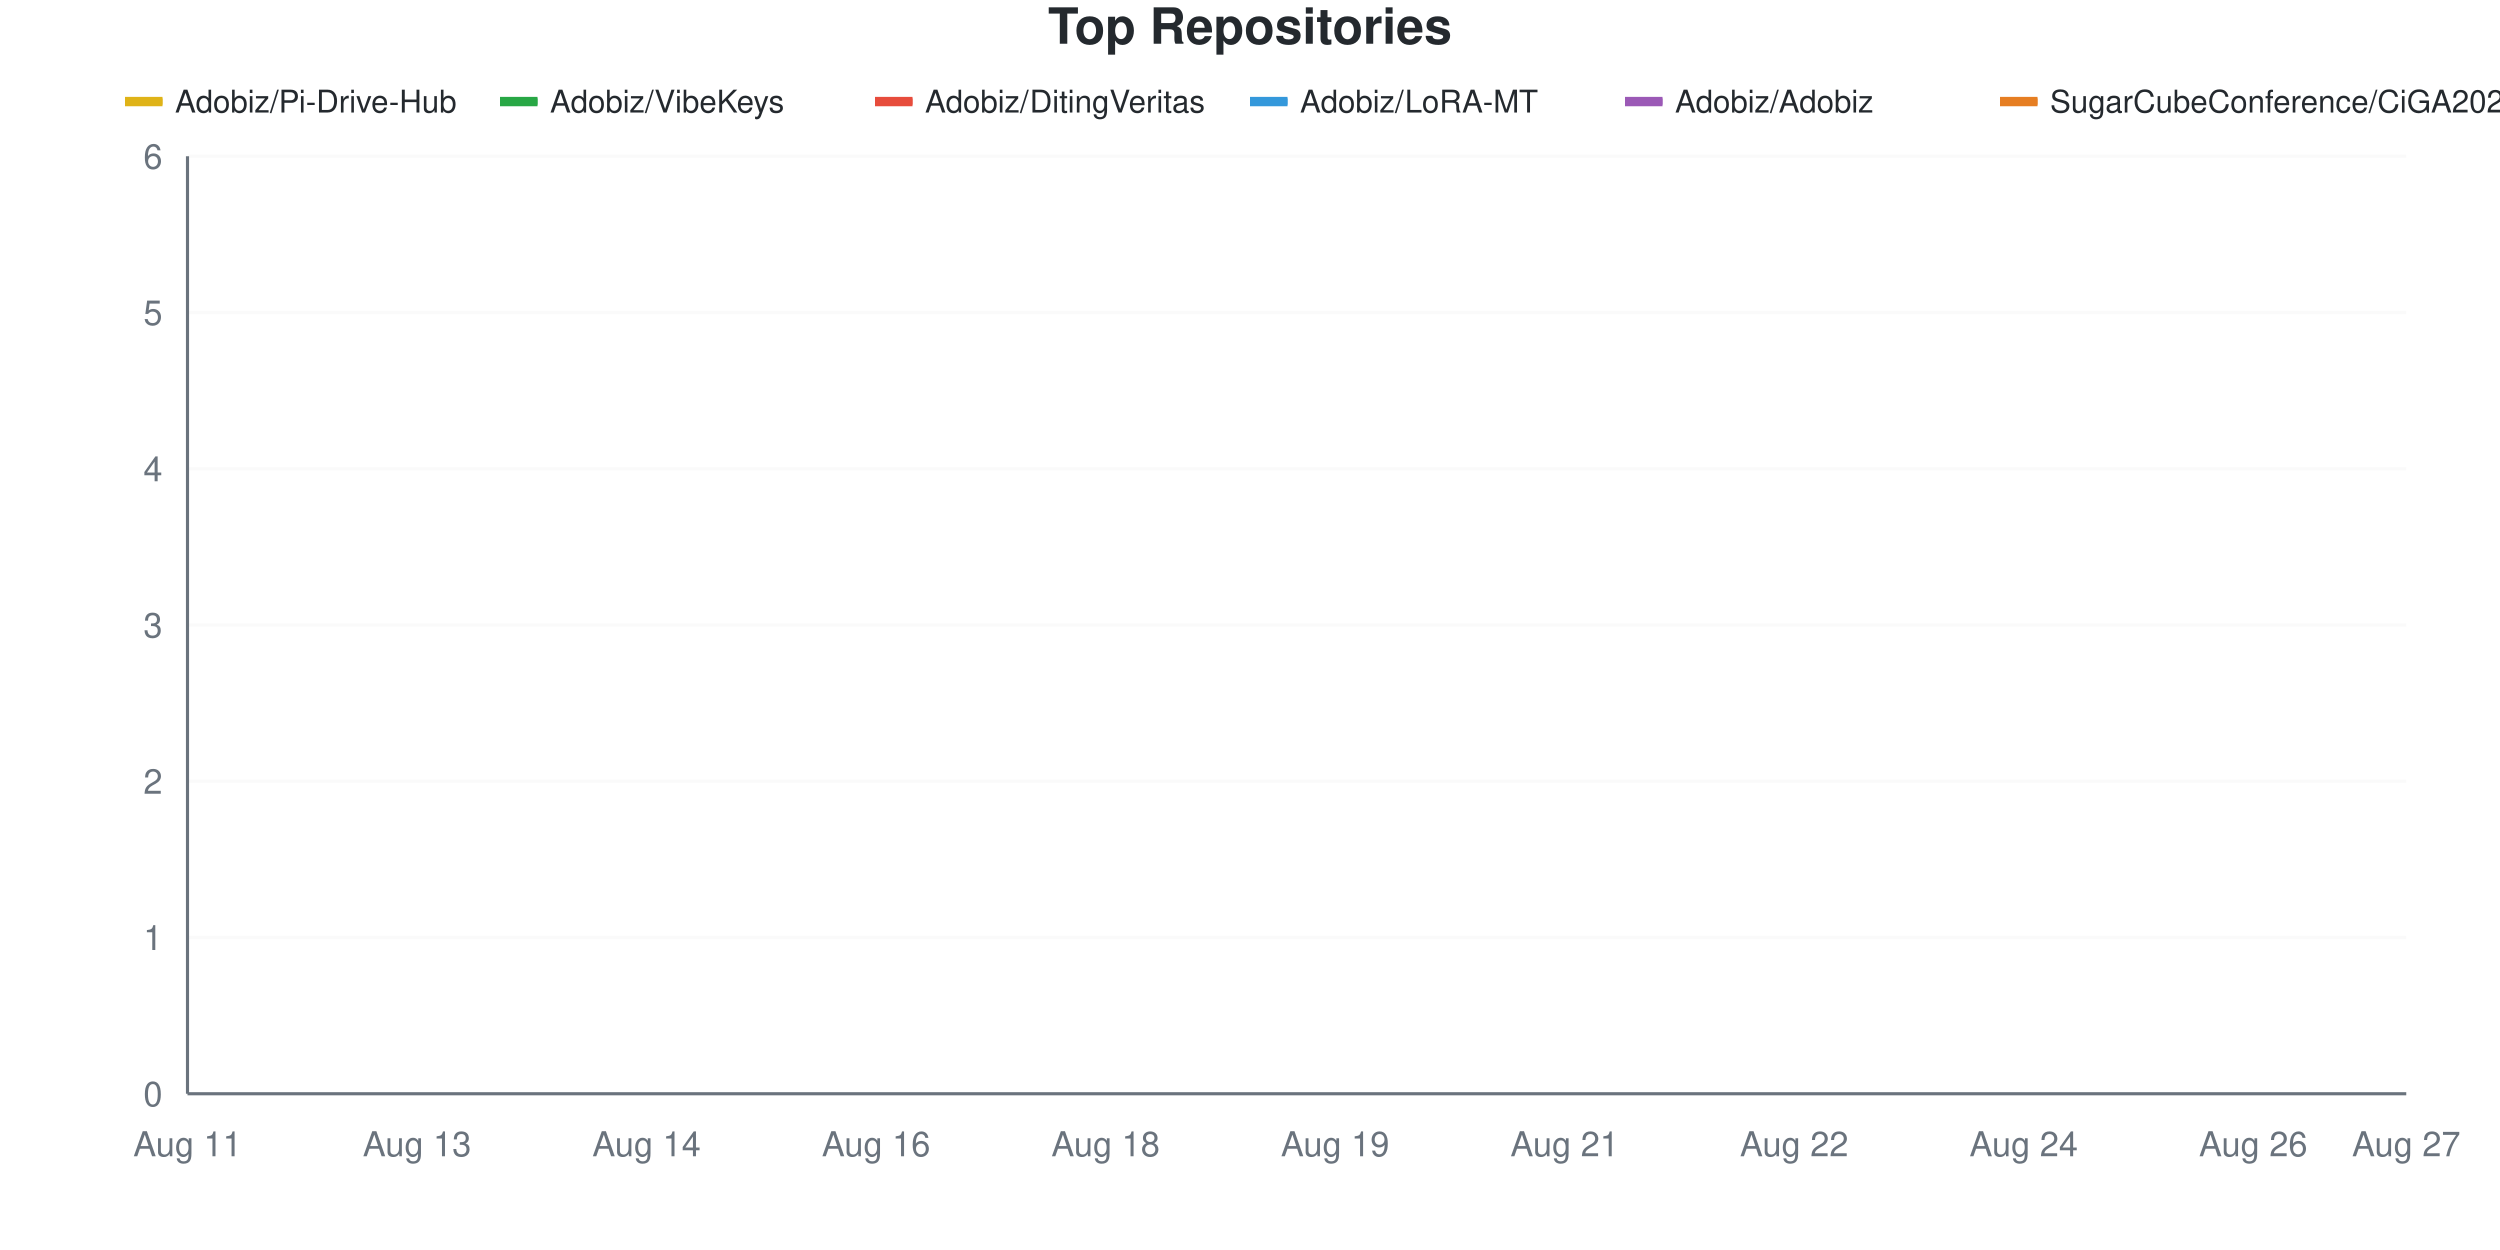
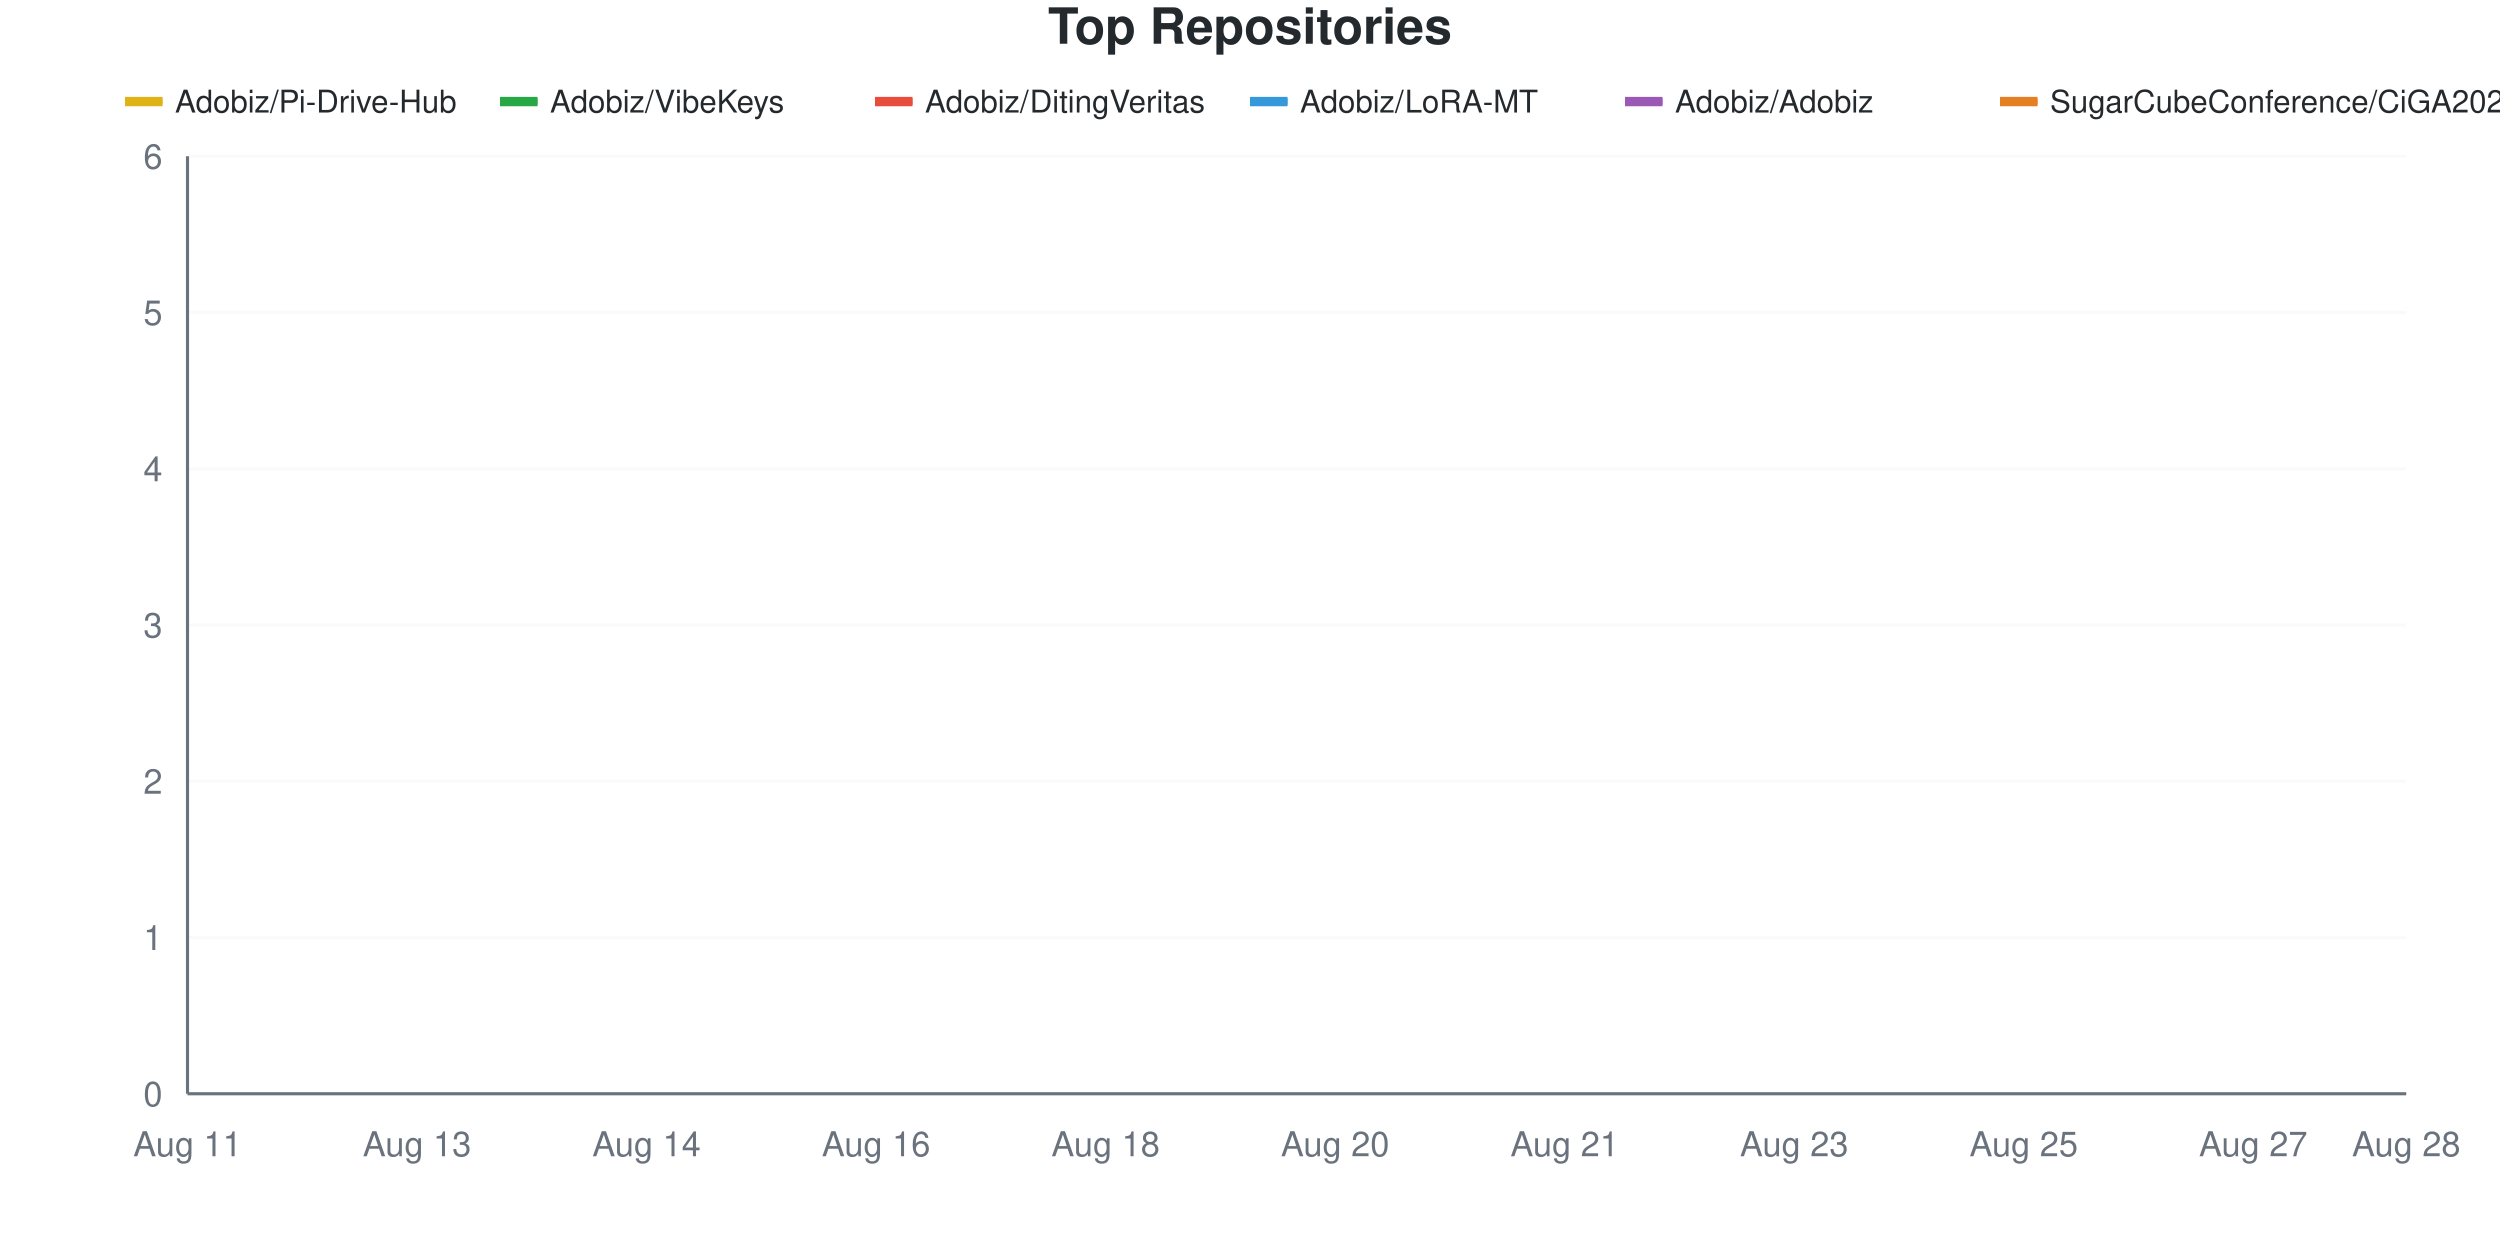
<svg xmlns="http://www.w3.org/2000/svg" viewBox="0 0 800 400" width="800" height="400">
  <style>
    @keyframes drawLine {
      to { stroke-dashoffset: 0; }
    }
    @keyframes fadeInPoint {
      from { opacity: 0; }
      to { opacity: 1; }
    }
    .data-line-0 {
      stroke-dasharray: 1304;
      stroke-dashoffset: 1304;
      animation: drawLine 2s ease-out forwards;
    }
    .data-line-1 {
      stroke-dasharray: 1065;
      stroke-dashoffset: 1065;
      animation: drawLine 2s ease-out forwards;
    }
    .data-line-2 {
      stroke-dasharray: 1065;
      stroke-dashoffset: 1065;
      animation: drawLine 2s ease-out forwards;
    }
    .data-line-3 {
      stroke-dasharray: 1065;
      stroke-dashoffset: 1065;
      animation: drawLine 2s ease-out forwards;
    }
    .data-line-4 {
      stroke-dasharray: 1065;
      stroke-dashoffset: 1065;
      animation: drawLine 2s ease-out forwards;
    }
    .data-line-5 {
      stroke-dasharray: 1065;
      stroke-dashoffset: 1065;
      animation: drawLine 2s ease-out forwards;
    }
    .data-point {
      opacity: 0;
      animation: fadeInPoint 0.5s ease-out forwards;
    }
    .chart-bg { fill: #fff; }
    .chart-text { fill: #24292e; }
    .chart-muted { fill: #6a737d; }
    .chart-grid { stroke: #eee; }
    .chart-axis { stroke: #6a737d; }
    @media (prefers-color-scheme: dark) {
      .chart-bg { fill: #0d1117; }
      .chart-text { fill: #e6edf3; }
      .chart-muted { fill: #8b949e; }
      .chart-grid { stroke: #21262d; }
      .chart-axis { stroke: #8b949e; }
    }
  </style>
  <rect width="800" height="400" class="chart-bg" />
  <text x="400" y="14" text-anchor="middle" class="chart-text" font-size="16" font-weight="bold" font-family="-apple-system, BlinkMacSystemFont, 'Segoe UI', Helvetica, Arial, sans-serif">Top Repositories</text>
  <g class="legend">
    <rect x="40" y="31" width="12" height="3" fill="#dfb317" />
    <line x1="40" y1="32.5" x2="52" y2="32.5" stroke="#dfb317" stroke-width="2" />
    <text x="56" y="36" class="chart-text" font-size="10" font-family="-apple-system, BlinkMacSystemFont, 'Segoe UI', Helvetica, Arial, sans-serif">Adobiz/Pi-Drive-Hub</text>
    <rect x="160" y="31" width="12" height="3" fill="#28a745" />
    <line x1="160" y1="32.5" x2="172" y2="32.5" stroke="#28a745" stroke-width="2" />
    <text x="176" y="36" class="chart-text" font-size="10" font-family="-apple-system, BlinkMacSystemFont, 'Segoe UI', Helvetica, Arial, sans-serif">Adobiz/VibeKeys</text>
    <rect x="280" y="31" width="12" height="3" fill="#e74c3c" />
    <line x1="280" y1="32.5" x2="292" y2="32.5" stroke="#e74c3c" stroke-width="2" />
    <text x="296" y="36" class="chart-text" font-size="10" font-family="-apple-system, BlinkMacSystemFont, 'Segoe UI', Helvetica, Arial, sans-serif">Adobiz/DitingVeritas</text>
    <rect x="400" y="31" width="12" height="3" fill="#3498db" />
    <line x1="400" y1="32.5" x2="412" y2="32.5" stroke="#3498db" stroke-width="2" />
    <text x="416" y="36" class="chart-text" font-size="10" font-family="-apple-system, BlinkMacSystemFont, 'Segoe UI', Helvetica, Arial, sans-serif">Adobiz/LoRA-MT</text>
    <rect x="520" y="31" width="12" height="3" fill="#9b59b6" />
    <line x1="520" y1="32.5" x2="532" y2="32.5" stroke="#9b59b6" stroke-width="2" />
    <text x="536" y="36" class="chart-text" font-size="10" font-family="-apple-system, BlinkMacSystemFont, 'Segoe UI', Helvetica, Arial, sans-serif">Adobiz/Adobiz</text>
    <rect x="640" y="31" width="12" height="3" fill="#e67e22" />
    <line x1="640" y1="32.5" x2="652" y2="32.5" stroke="#e67e22" stroke-width="2" />
    <text x="656" y="36" class="chart-text" font-size="10" font-family="-apple-system, BlinkMacSystemFont, 'Segoe UI', Helvetica, Arial, sans-serif">SugarCubeConference/CiGA2026GGJ</text>
  </g>
  <g class="grid">
    <line x1="60" y1="350" x2="770" y2="350" class="chart-grid" stroke-opacity="0.3" />
    <text x="52" y="354" text-anchor="end" class="chart-muted" font-size="11" font-family="-apple-system, BlinkMacSystemFont, 'Segoe UI', Helvetica, Arial, sans-serif">0</text>
    <line x1="60" y1="300" x2="770" y2="300" class="chart-grid" stroke-opacity="0.3" />
    <text x="52" y="304" text-anchor="end" class="chart-muted" font-size="11" font-family="-apple-system, BlinkMacSystemFont, 'Segoe UI', Helvetica, Arial, sans-serif">1</text>
    <line x1="60" y1="250" x2="770" y2="250" class="chart-grid" stroke-opacity="0.3" />
    <text x="52" y="254" text-anchor="end" class="chart-muted" font-size="11" font-family="-apple-system, BlinkMacSystemFont, 'Segoe UI', Helvetica, Arial, sans-serif">2</text>
    <line x1="60" y1="200" x2="770" y2="200" class="chart-grid" stroke-opacity="0.3" />
    <text x="52" y="204" text-anchor="end" class="chart-muted" font-size="11" font-family="-apple-system, BlinkMacSystemFont, 'Segoe UI', Helvetica, Arial, sans-serif">3</text>
    <line x1="60" y1="150" x2="770" y2="150" class="chart-grid" stroke-opacity="0.3" />
    <text x="52" y="154" text-anchor="end" class="chart-muted" font-size="11" font-family="-apple-system, BlinkMacSystemFont, 'Segoe UI', Helvetica, Arial, sans-serif">4</text>
    <line x1="60" y1="100" x2="770" y2="100" class="chart-grid" stroke-opacity="0.3" />
    <text x="52" y="104" text-anchor="end" class="chart-muted" font-size="11" font-family="-apple-system, BlinkMacSystemFont, 'Segoe UI', Helvetica, Arial, sans-serif">5</text>
    <line x1="60" y1="50" x2="770" y2="50" class="chart-grid" stroke-opacity="0.3" />
    <text x="52" y="54" text-anchor="end" class="chart-muted" font-size="11" font-family="-apple-system, BlinkMacSystemFont, 'Segoe UI', Helvetica, Arial, sans-serif">6</text>
  </g>
  <g class="milestones">
    
  </g>
  <g class="x-axis">
    <text x="60" y="370" text-anchor="middle" class="chart-muted" font-size="11" font-family="-apple-system, BlinkMacSystemFont, 'Segoe UI', Helvetica, Arial, sans-serif">Aug 11</text>
    <text x="133.448" y="370" text-anchor="middle" class="chart-muted" font-size="11" font-family="-apple-system, BlinkMacSystemFont, 'Segoe UI', Helvetica, Arial, sans-serif">Aug 13</text>
    <text x="206.897" y="370" text-anchor="middle" class="chart-muted" font-size="11" font-family="-apple-system, BlinkMacSystemFont, 'Segoe UI', Helvetica, Arial, sans-serif">Aug 14</text>
    <text x="280.345" y="370" text-anchor="middle" class="chart-muted" font-size="11" font-family="-apple-system, BlinkMacSystemFont, 'Segoe UI', Helvetica, Arial, sans-serif">Aug 16</text>
    <text x="353.793" y="370" text-anchor="middle" class="chart-muted" font-size="11" font-family="-apple-system, BlinkMacSystemFont, 'Segoe UI', Helvetica, Arial, sans-serif">Aug 18</text>
-     <text x="427.241" y="370" text-anchor="middle" class="chart-muted" font-size="11" font-family="-apple-system, BlinkMacSystemFont, 'Segoe UI', Helvetica, Arial, sans-serif">Aug 19</text>
+     <text x="427.241" y="370" text-anchor="middle" class="chart-muted" font-size="11" font-family="-apple-system, BlinkMacSystemFont, 'Segoe UI', Helvetica, Arial, sans-serif">Aug 20</text>
    <text x="500.69" y="370" text-anchor="middle" class="chart-muted" font-size="11" font-family="-apple-system, BlinkMacSystemFont, 'Segoe UI', Helvetica, Arial, sans-serif">Aug 21</text>
-     <text x="574.138" y="370" text-anchor="middle" class="chart-muted" font-size="11" font-family="-apple-system, BlinkMacSystemFont, 'Segoe UI', Helvetica, Arial, sans-serif">Aug 22</text>
-     <text x="647.586" y="370" text-anchor="middle" class="chart-muted" font-size="11" font-family="-apple-system, BlinkMacSystemFont, 'Segoe UI', Helvetica, Arial, sans-serif">Aug 24</text>
-     <text x="721.034" y="370" text-anchor="middle" class="chart-muted" font-size="11" font-family="-apple-system, BlinkMacSystemFont, 'Segoe UI', Helvetica, Arial, sans-serif">Aug 26</text>
-     <text x="770" y="370" text-anchor="middle" class="chart-muted" font-size="11" font-family="-apple-system, BlinkMacSystemFont, 'Segoe UI', Helvetica, Arial, sans-serif">Aug 27</text>
+     <text x="574.138" y="370" text-anchor="middle" class="chart-muted" font-size="11" font-family="-apple-system, BlinkMacSystemFont, 'Segoe UI', Helvetica, Arial, sans-serif">Aug 23</text>
+     <text x="647.586" y="370" text-anchor="middle" class="chart-muted" font-size="11" font-family="-apple-system, BlinkMacSystemFont, 'Segoe UI', Helvetica, Arial, sans-serif">Aug 25</text>
+     <text x="721.034" y="370" text-anchor="middle" class="chart-muted" font-size="11" font-family="-apple-system, BlinkMacSystemFont, 'Segoe UI', Helvetica, Arial, sans-serif">Aug 27</text>
+     <text x="770" y="370" text-anchor="middle" class="chart-muted" font-size="11" font-family="-apple-system, BlinkMacSystemFont, 'Segoe UI', Helvetica, Arial, sans-serif">Aug 28</text>
  </g>
  <line x1="60" y1="50" x2="60" y2="350" class="chart-axis" stroke-width="1" />
  <line x1="60" y1="350" x2="770" y2="350" class="chart-axis" stroke-width="1" />
  <path d="M60,300 C68.161,250 76.322,183.333 84.483,150 C92.644,116.667 100.805,100 108.966,100 C117.126,100 125.287,100 133.448,100 C141.609,100 149.77,100 157.931,100 C166.092,100 174.253,100 182.414,100 C190.575,100 198.736,100 206.897,100 C215.057,100 223.218,100 231.379,100 C239.54,100 247.701,100 255.862,100 C264.023,100 272.184,100 280.345,100 C288.506,100 296.667,100 304.828,100 C312.989,100 321.149,100 329.31,100 C337.471,100 345.632,100 353.793,100 C361.954,100 370.115,100 378.276,100 C386.437,100 394.598,100 402.759,100 C410.92,100 419.08,100 427.241,100 C435.402,100 443.563,100 451.724,100 C459.885,100 468.046,100 476.207,100 C484.368,100 492.529,100 500.69,100 C508.851,100 517.011,100 525.172,100 C533.333,100 541.494,100 549.655,100 C557.816,100 565.977,100 574.138,100 C582.299,100 590.46,100 598.621,100 C606.782,100 614.943,100 623.103,100 C631.264,100 639.425,100 647.586,100 C655.747,100 663.908,100 672.069,100 C680.23,100 688.391,100 696.552,100 C704.713,100 712.874,100 721.034,100 C729.195,100 737.356,100 745.517,100 C753.678,100 761.839,100 770,100" fill="none" stroke="#dfb317" stroke-width="2.5" class="data-line-0" />
  <path d="M60,200 C68.161,200 76.322,200 84.483,200 C92.644,200 100.805,200 108.966,200 C117.126,200 125.287,200 133.448,200 C141.609,200 149.77,200 157.931,200 C166.092,200 174.253,200 182.414,200 C190.575,200 198.736,200 206.897,200 C215.057,200 223.218,200 231.379,200 C239.54,200 247.701,200 255.862,200 C264.023,200 272.184,200 280.345,200 C288.506,200 296.667,200 304.828,200 C312.989,200 321.149,200 329.31,200 C337.471,200 345.632,200 353.793,200 C361.954,200 370.115,200 378.276,200 C386.437,200 394.598,200 402.759,200 C410.92,200 419.08,200 427.241,200 C435.402,200 443.563,200 451.724,200 C459.885,200 468.046,200 476.207,200 C484.368,200 492.529,200 500.69,200 C508.851,200 517.011,200 525.172,200 C533.333,200 541.494,200 549.655,200 C557.816,200 565.977,200 574.138,200 C582.299,200 590.46,200 598.621,200 C606.782,200 614.943,200 623.103,200 C631.264,200 639.425,200 647.586,200 C655.747,200 663.908,200 672.069,200 C680.23,200 688.391,200 696.552,200 C704.713,200 712.874,200 721.034,200 C729.195,200 737.356,200 745.517,200 C753.678,200 761.839,200 770,200" fill="none" stroke="#28a745" stroke-width="2.5" class="data-line-1" />
  <path d="M60,250 C68.161,250 76.322,250 84.483,250 C92.644,250 100.805,250 108.966,250 C117.126,250 125.287,250 133.448,250 C141.609,250 149.77,250 157.931,250 C166.092,250 174.253,250 182.414,250 C190.575,250 198.736,250 206.897,250 C215.057,250 223.218,250 231.379,250 C239.54,250 247.701,250 255.862,250 C264.023,250 272.184,250 280.345,250 C288.506,250 296.667,250 304.828,250 C312.989,250 321.149,250 329.31,250 C337.471,250 345.632,250 353.793,250 C361.954,250 370.115,250 378.276,250 C386.437,250 394.598,250 402.759,250 C410.92,250 419.08,250 427.241,250 C435.402,250 443.563,250 451.724,250 C459.885,250 468.046,250 476.207,250 C484.368,250 492.529,250 500.69,250 C508.851,250 517.011,250 525.172,250 C533.333,250 541.494,250 549.655,250 C557.816,250 565.977,250 574.138,250 C582.299,250 590.46,250 598.621,250 C606.782,250 614.943,250 623.103,250 C631.264,250 639.425,250 647.586,250 C655.747,250 663.908,250 672.069,250 C680.23,250 688.391,250 696.552,250 C704.713,250 712.874,250 721.034,250 C729.195,250 737.356,250 745.517,250 C753.678,250 761.839,250 770,250" fill="none" stroke="#e74c3c" stroke-width="2.5" class="data-line-2" />
  <path d="M60,300 C68.161,300 76.322,300 84.483,300 C92.644,300 100.805,300 108.966,300 C117.126,300 125.287,300 133.448,300 C141.609,300 149.77,300 157.931,300 C166.092,300 174.253,300 182.414,300 C190.575,300 198.736,300 206.897,300 C215.057,300 223.218,300 231.379,300 C239.54,300 247.701,300 255.862,300 C264.023,300 272.184,300 280.345,300 C288.506,300 296.667,300 304.828,300 C312.989,300 321.149,300 329.31,300 C337.471,300 345.632,300 353.793,300 C361.954,300 370.115,300 378.276,300 C386.437,300 394.598,300 402.759,300 C410.92,300 419.08,300 427.241,300 C435.402,300 443.563,300 451.724,300 C459.885,300 468.046,300 476.207,300 C484.368,300 492.529,300 500.69,300 C508.851,300 517.011,300 525.172,300 C533.333,300 541.494,300 549.655,300 C557.816,300 565.977,300 574.138,300 C582.299,300 590.46,300 598.621,300 C606.782,300 614.943,300 623.103,300 C631.264,300 639.425,300 647.586,300 C655.747,300 663.908,300 672.069,300 C680.23,300 688.391,300 696.552,300 C704.713,300 712.874,300 721.034,300 C729.195,300 737.356,300 745.517,300 C753.678,300 761.839,300 770,300" fill="none" stroke="#3498db" stroke-width="2.5" class="data-line-3" />
  <path d="M60,350 C68.161,350 76.322,350 84.483,350 C92.644,350 100.805,350 108.966,350 C117.126,350 125.287,350 133.448,350 C141.609,350 149.77,350 157.931,350 C166.092,350 174.253,350 182.414,350 C190.575,350 198.736,350 206.897,350 C215.057,350 223.218,350 231.379,350 C239.54,350 247.701,350 255.862,350 C264.023,350 272.184,350 280.345,350 C288.506,350 296.667,350 304.828,350 C312.989,350 321.149,350 329.31,350 C337.471,350 345.632,350 353.793,350 C361.954,350 370.115,350 378.276,350 C386.437,350 394.598,350 402.759,350 C410.92,350 419.08,350 427.241,350 C435.402,350 443.563,350 451.724,350 C459.885,350 468.046,350 476.207,350 C484.368,350 492.529,350 500.69,350 C508.851,350 517.011,350 525.172,350 C533.333,350 541.494,350 549.655,350 C557.816,350 565.977,350 574.138,350 C582.299,350 590.46,350 598.621,350 C606.782,350 614.943,350 623.103,350 C631.264,350 639.425,350 647.586,350 C655.747,350 663.908,350 672.069,350 C680.23,350 688.391,350 696.552,350 C704.713,350 712.874,350 721.034,350 C729.195,350 737.356,350 745.517,350 C753.678,350 761.839,350 770,350" fill="none" stroke="#9b59b6" stroke-width="2.5" class="data-line-4" />
  <path d="M60,350 C68.161,350 76.322,350 84.483,350 C92.644,350 100.805,350 108.966,350 C117.126,350 125.287,350 133.448,350 C141.609,350 149.77,350 157.931,350 C166.092,350 174.253,350 182.414,350 C190.575,350 198.736,350 206.897,350 C215.057,350 223.218,350 231.379,350 C239.54,350 247.701,350 255.862,350 C264.023,350 272.184,350 280.345,350 C288.506,350 296.667,350 304.828,350 C312.989,350 321.149,350 329.31,350 C337.471,350 345.632,350 353.793,350 C361.954,350 370.115,350 378.276,350 C386.437,350 394.598,350 402.759,350 C410.92,350 419.08,350 427.241,350 C435.402,350 443.563,350 451.724,350 C459.885,350 468.046,350 476.207,350 C484.368,350 492.529,350 500.69,350 C508.851,350 517.011,350 525.172,350 C533.333,350 541.494,350 549.655,350 C557.816,350 565.977,350 574.138,350 C582.299,350 590.46,350 598.621,350 C606.782,350 614.943,350 623.103,350 C631.264,350 639.425,350 647.586,350 C655.747,350 663.908,350 672.069,350 C680.23,350 688.391,350 696.552,350 C704.713,350 712.874,350 721.034,350 C729.195,350 737.356,350 745.517,350 C753.678,350 761.839,350 770,350" fill="none" stroke="#e67e22" stroke-width="2.5" class="data-line-5" />
  <g class="points">
    <circle cx="60" cy="300" r="4" fill="#dfb317" class="data-point" style="animation-delay: 1.50s" />
    <circle cx="84.483" cy="150" r="4" fill="#dfb317" class="data-point" style="animation-delay: 1.55s" />
    <circle cx="108.966" cy="100" r="4" fill="#dfb317" class="data-point" style="animation-delay: 1.60s" />
    <circle cx="133.448" cy="100" r="4" fill="#dfb317" class="data-point" style="animation-delay: 1.65s" />
    <circle cx="157.931" cy="100" r="4" fill="#dfb317" class="data-point" style="animation-delay: 1.70s" />
    <circle cx="182.414" cy="100" r="4" fill="#dfb317" class="data-point" style="animation-delay: 1.75s" />
    <circle cx="206.897" cy="100" r="4" fill="#dfb317" class="data-point" style="animation-delay: 1.80s" />
    <circle cx="231.379" cy="100" r="4" fill="#dfb317" class="data-point" style="animation-delay: 1.85s" />
    <circle cx="255.862" cy="100" r="4" fill="#dfb317" class="data-point" style="animation-delay: 1.90s" />
    <circle cx="280.345" cy="100" r="4" fill="#dfb317" class="data-point" style="animation-delay: 1.95s" />
    <circle cx="304.828" cy="100" r="4" fill="#dfb317" class="data-point" style="animation-delay: 2.00s" />
    <circle cx="329.31" cy="100" r="4" fill="#dfb317" class="data-point" style="animation-delay: 2.05s" />
    <circle cx="353.793" cy="100" r="4" fill="#dfb317" class="data-point" style="animation-delay: 2.10s" />
    <circle cx="378.276" cy="100" r="4" fill="#dfb317" class="data-point" style="animation-delay: 2.15s" />
    <circle cx="402.759" cy="100" r="4" fill="#dfb317" class="data-point" style="animation-delay: 2.20s" />
    <circle cx="427.241" cy="100" r="4" fill="#dfb317" class="data-point" style="animation-delay: 2.25s" />
    <circle cx="451.724" cy="100" r="4" fill="#dfb317" class="data-point" style="animation-delay: 2.30s" />
    <circle cx="476.207" cy="100" r="4" fill="#dfb317" class="data-point" style="animation-delay: 2.35s" />
    <circle cx="500.69" cy="100" r="4" fill="#dfb317" class="data-point" style="animation-delay: 2.40s" />
    <circle cx="525.172" cy="100" r="4" fill="#dfb317" class="data-point" style="animation-delay: 2.45s" />
    <circle cx="549.655" cy="100" r="4" fill="#dfb317" class="data-point" style="animation-delay: 2.50s" />
    <circle cx="574.138" cy="100" r="4" fill="#dfb317" class="data-point" style="animation-delay: 2.55s" />
    <circle cx="598.621" cy="100" r="4" fill="#dfb317" class="data-point" style="animation-delay: 2.60s" />
    <circle cx="623.103" cy="100" r="4" fill="#dfb317" class="data-point" style="animation-delay: 2.65s" />
    <circle cx="647.586" cy="100" r="4" fill="#dfb317" class="data-point" style="animation-delay: 2.70s" />
    <circle cx="672.069" cy="100" r="4" fill="#dfb317" class="data-point" style="animation-delay: 2.75s" />
    <circle cx="696.552" cy="100" r="4" fill="#dfb317" class="data-point" style="animation-delay: 2.80s" />
    <circle cx="721.034" cy="100" r="4" fill="#dfb317" class="data-point" style="animation-delay: 2.85s" />
    <circle cx="745.517" cy="100" r="4" fill="#dfb317" class="data-point" style="animation-delay: 2.90s" />
    <circle cx="770" cy="100" r="4" fill="#dfb317" class="data-point" style="animation-delay: 2.95s" />
    <circle cx="60" cy="200" r="4" fill="#28a745" class="data-point" style="animation-delay: 1.50s" />
    <circle cx="84.483" cy="200" r="4" fill="#28a745" class="data-point" style="animation-delay: 1.55s" />
    <circle cx="108.966" cy="200" r="4" fill="#28a745" class="data-point" style="animation-delay: 1.60s" />
    <circle cx="133.448" cy="200" r="4" fill="#28a745" class="data-point" style="animation-delay: 1.65s" />
    <circle cx="157.931" cy="200" r="4" fill="#28a745" class="data-point" style="animation-delay: 1.70s" />
    <circle cx="182.414" cy="200" r="4" fill="#28a745" class="data-point" style="animation-delay: 1.75s" />
    <circle cx="206.897" cy="200" r="4" fill="#28a745" class="data-point" style="animation-delay: 1.80s" />
    <circle cx="231.379" cy="200" r="4" fill="#28a745" class="data-point" style="animation-delay: 1.85s" />
    <circle cx="255.862" cy="200" r="4" fill="#28a745" class="data-point" style="animation-delay: 1.90s" />
    <circle cx="280.345" cy="200" r="4" fill="#28a745" class="data-point" style="animation-delay: 1.95s" />
    <circle cx="304.828" cy="200" r="4" fill="#28a745" class="data-point" style="animation-delay: 2.00s" />
    <circle cx="329.31" cy="200" r="4" fill="#28a745" class="data-point" style="animation-delay: 2.05s" />
    <circle cx="353.793" cy="200" r="4" fill="#28a745" class="data-point" style="animation-delay: 2.10s" />
    <circle cx="378.276" cy="200" r="4" fill="#28a745" class="data-point" style="animation-delay: 2.15s" />
    <circle cx="402.759" cy="200" r="4" fill="#28a745" class="data-point" style="animation-delay: 2.20s" />
    <circle cx="427.241" cy="200" r="4" fill="#28a745" class="data-point" style="animation-delay: 2.25s" />
    <circle cx="451.724" cy="200" r="4" fill="#28a745" class="data-point" style="animation-delay: 2.30s" />
    <circle cx="476.207" cy="200" r="4" fill="#28a745" class="data-point" style="animation-delay: 2.35s" />
    <circle cx="500.69" cy="200" r="4" fill="#28a745" class="data-point" style="animation-delay: 2.40s" />
    <circle cx="525.172" cy="200" r="4" fill="#28a745" class="data-point" style="animation-delay: 2.45s" />
    <circle cx="549.655" cy="200" r="4" fill="#28a745" class="data-point" style="animation-delay: 2.50s" />
    <circle cx="574.138" cy="200" r="4" fill="#28a745" class="data-point" style="animation-delay: 2.55s" />
    <circle cx="598.621" cy="200" r="4" fill="#28a745" class="data-point" style="animation-delay: 2.60s" />
    <circle cx="623.103" cy="200" r="4" fill="#28a745" class="data-point" style="animation-delay: 2.65s" />
    <circle cx="647.586" cy="200" r="4" fill="#28a745" class="data-point" style="animation-delay: 2.70s" />
    <circle cx="672.069" cy="200" r="4" fill="#28a745" class="data-point" style="animation-delay: 2.75s" />
    <circle cx="696.552" cy="200" r="4" fill="#28a745" class="data-point" style="animation-delay: 2.80s" />
    <circle cx="721.034" cy="200" r="4" fill="#28a745" class="data-point" style="animation-delay: 2.85s" />
    <circle cx="745.517" cy="200" r="4" fill="#28a745" class="data-point" style="animation-delay: 2.90s" />
    <circle cx="770" cy="200" r="4" fill="#28a745" class="data-point" style="animation-delay: 2.95s" />
    <circle cx="60" cy="250" r="4" fill="#e74c3c" class="data-point" style="animation-delay: 1.50s" />
    <circle cx="84.483" cy="250" r="4" fill="#e74c3c" class="data-point" style="animation-delay: 1.55s" />
    <circle cx="108.966" cy="250" r="4" fill="#e74c3c" class="data-point" style="animation-delay: 1.60s" />
    <circle cx="133.448" cy="250" r="4" fill="#e74c3c" class="data-point" style="animation-delay: 1.65s" />
    <circle cx="157.931" cy="250" r="4" fill="#e74c3c" class="data-point" style="animation-delay: 1.70s" />
    <circle cx="182.414" cy="250" r="4" fill="#e74c3c" class="data-point" style="animation-delay: 1.75s" />
    <circle cx="206.897" cy="250" r="4" fill="#e74c3c" class="data-point" style="animation-delay: 1.80s" />
    <circle cx="231.379" cy="250" r="4" fill="#e74c3c" class="data-point" style="animation-delay: 1.85s" />
    <circle cx="255.862" cy="250" r="4" fill="#e74c3c" class="data-point" style="animation-delay: 1.90s" />
    <circle cx="280.345" cy="250" r="4" fill="#e74c3c" class="data-point" style="animation-delay: 1.95s" />
    <circle cx="304.828" cy="250" r="4" fill="#e74c3c" class="data-point" style="animation-delay: 2.00s" />
    <circle cx="329.31" cy="250" r="4" fill="#e74c3c" class="data-point" style="animation-delay: 2.05s" />
    <circle cx="353.793" cy="250" r="4" fill="#e74c3c" class="data-point" style="animation-delay: 2.10s" />
    <circle cx="378.276" cy="250" r="4" fill="#e74c3c" class="data-point" style="animation-delay: 2.15s" />
    <circle cx="402.759" cy="250" r="4" fill="#e74c3c" class="data-point" style="animation-delay: 2.20s" />
    <circle cx="427.241" cy="250" r="4" fill="#e74c3c" class="data-point" style="animation-delay: 2.25s" />
    <circle cx="451.724" cy="250" r="4" fill="#e74c3c" class="data-point" style="animation-delay: 2.30s" />
    <circle cx="476.207" cy="250" r="4" fill="#e74c3c" class="data-point" style="animation-delay: 2.35s" />
    <circle cx="500.69" cy="250" r="4" fill="#e74c3c" class="data-point" style="animation-delay: 2.40s" />
    <circle cx="525.172" cy="250" r="4" fill="#e74c3c" class="data-point" style="animation-delay: 2.45s" />
    <circle cx="549.655" cy="250" r="4" fill="#e74c3c" class="data-point" style="animation-delay: 2.50s" />
    <circle cx="574.138" cy="250" r="4" fill="#e74c3c" class="data-point" style="animation-delay: 2.55s" />
    <circle cx="598.621" cy="250" r="4" fill="#e74c3c" class="data-point" style="animation-delay: 2.60s" />
    <circle cx="623.103" cy="250" r="4" fill="#e74c3c" class="data-point" style="animation-delay: 2.65s" />
    <circle cx="647.586" cy="250" r="4" fill="#e74c3c" class="data-point" style="animation-delay: 2.70s" />
    <circle cx="672.069" cy="250" r="4" fill="#e74c3c" class="data-point" style="animation-delay: 2.75s" />
    <circle cx="696.552" cy="250" r="4" fill="#e74c3c" class="data-point" style="animation-delay: 2.80s" />
    <circle cx="721.034" cy="250" r="4" fill="#e74c3c" class="data-point" style="animation-delay: 2.85s" />
    <circle cx="745.517" cy="250" r="4" fill="#e74c3c" class="data-point" style="animation-delay: 2.90s" />
    <circle cx="770" cy="250" r="4" fill="#e74c3c" class="data-point" style="animation-delay: 2.95s" />
    <circle cx="60" cy="300" r="4" fill="#3498db" class="data-point" style="animation-delay: 1.50s" />
    <circle cx="84.483" cy="300" r="4" fill="#3498db" class="data-point" style="animation-delay: 1.55s" />
    <circle cx="108.966" cy="300" r="4" fill="#3498db" class="data-point" style="animation-delay: 1.60s" />
    <circle cx="133.448" cy="300" r="4" fill="#3498db" class="data-point" style="animation-delay: 1.65s" />
    <circle cx="157.931" cy="300" r="4" fill="#3498db" class="data-point" style="animation-delay: 1.70s" />
    <circle cx="182.414" cy="300" r="4" fill="#3498db" class="data-point" style="animation-delay: 1.75s" />
    <circle cx="206.897" cy="300" r="4" fill="#3498db" class="data-point" style="animation-delay: 1.80s" />
    <circle cx="231.379" cy="300" r="4" fill="#3498db" class="data-point" style="animation-delay: 1.85s" />
    <circle cx="255.862" cy="300" r="4" fill="#3498db" class="data-point" style="animation-delay: 1.90s" />
    <circle cx="280.345" cy="300" r="4" fill="#3498db" class="data-point" style="animation-delay: 1.95s" />
    <circle cx="304.828" cy="300" r="4" fill="#3498db" class="data-point" style="animation-delay: 2.00s" />
    <circle cx="329.31" cy="300" r="4" fill="#3498db" class="data-point" style="animation-delay: 2.05s" />
    <circle cx="353.793" cy="300" r="4" fill="#3498db" class="data-point" style="animation-delay: 2.10s" />
    <circle cx="378.276" cy="300" r="4" fill="#3498db" class="data-point" style="animation-delay: 2.15s" />
    <circle cx="402.759" cy="300" r="4" fill="#3498db" class="data-point" style="animation-delay: 2.20s" />
    <circle cx="427.241" cy="300" r="4" fill="#3498db" class="data-point" style="animation-delay: 2.25s" />
    <circle cx="451.724" cy="300" r="4" fill="#3498db" class="data-point" style="animation-delay: 2.30s" />
    <circle cx="476.207" cy="300" r="4" fill="#3498db" class="data-point" style="animation-delay: 2.35s" />
    <circle cx="500.69" cy="300" r="4" fill="#3498db" class="data-point" style="animation-delay: 2.40s" />
    <circle cx="525.172" cy="300" r="4" fill="#3498db" class="data-point" style="animation-delay: 2.45s" />
    <circle cx="549.655" cy="300" r="4" fill="#3498db" class="data-point" style="animation-delay: 2.50s" />
    <circle cx="574.138" cy="300" r="4" fill="#3498db" class="data-point" style="animation-delay: 2.55s" />
    <circle cx="598.621" cy="300" r="4" fill="#3498db" class="data-point" style="animation-delay: 2.60s" />
    <circle cx="623.103" cy="300" r="4" fill="#3498db" class="data-point" style="animation-delay: 2.65s" />
    <circle cx="647.586" cy="300" r="4" fill="#3498db" class="data-point" style="animation-delay: 2.70s" />
    <circle cx="672.069" cy="300" r="4" fill="#3498db" class="data-point" style="animation-delay: 2.75s" />
    <circle cx="696.552" cy="300" r="4" fill="#3498db" class="data-point" style="animation-delay: 2.80s" />
    <circle cx="721.034" cy="300" r="4" fill="#3498db" class="data-point" style="animation-delay: 2.85s" />
    <circle cx="745.517" cy="300" r="4" fill="#3498db" class="data-point" style="animation-delay: 2.90s" />
    <circle cx="770" cy="300" r="4" fill="#3498db" class="data-point" style="animation-delay: 2.95s" />
    <circle cx="60" cy="350" r="4" fill="#9b59b6" class="data-point" style="animation-delay: 1.50s" />
    <circle cx="84.483" cy="350" r="4" fill="#9b59b6" class="data-point" style="animation-delay: 1.55s" />
    <circle cx="108.966" cy="350" r="4" fill="#9b59b6" class="data-point" style="animation-delay: 1.60s" />
    <circle cx="133.448" cy="350" r="4" fill="#9b59b6" class="data-point" style="animation-delay: 1.65s" />
    <circle cx="157.931" cy="350" r="4" fill="#9b59b6" class="data-point" style="animation-delay: 1.70s" />
    <circle cx="182.414" cy="350" r="4" fill="#9b59b6" class="data-point" style="animation-delay: 1.75s" />
    <circle cx="206.897" cy="350" r="4" fill="#9b59b6" class="data-point" style="animation-delay: 1.80s" />
    <circle cx="231.379" cy="350" r="4" fill="#9b59b6" class="data-point" style="animation-delay: 1.85s" />
    <circle cx="255.862" cy="350" r="4" fill="#9b59b6" class="data-point" style="animation-delay: 1.90s" />
    <circle cx="280.345" cy="350" r="4" fill="#9b59b6" class="data-point" style="animation-delay: 1.95s" />
    <circle cx="304.828" cy="350" r="4" fill="#9b59b6" class="data-point" style="animation-delay: 2.00s" />
    <circle cx="329.31" cy="350" r="4" fill="#9b59b6" class="data-point" style="animation-delay: 2.05s" />
    <circle cx="353.793" cy="350" r="4" fill="#9b59b6" class="data-point" style="animation-delay: 2.10s" />
    <circle cx="378.276" cy="350" r="4" fill="#9b59b6" class="data-point" style="animation-delay: 2.15s" />
    <circle cx="402.759" cy="350" r="4" fill="#9b59b6" class="data-point" style="animation-delay: 2.20s" />
    <circle cx="427.241" cy="350" r="4" fill="#9b59b6" class="data-point" style="animation-delay: 2.25s" />
    <circle cx="451.724" cy="350" r="4" fill="#9b59b6" class="data-point" style="animation-delay: 2.30s" />
    <circle cx="476.207" cy="350" r="4" fill="#9b59b6" class="data-point" style="animation-delay: 2.35s" />
    <circle cx="500.69" cy="350" r="4" fill="#9b59b6" class="data-point" style="animation-delay: 2.40s" />
    <circle cx="525.172" cy="350" r="4" fill="#9b59b6" class="data-point" style="animation-delay: 2.45s" />
    <circle cx="549.655" cy="350" r="4" fill="#9b59b6" class="data-point" style="animation-delay: 2.50s" />
    <circle cx="574.138" cy="350" r="4" fill="#9b59b6" class="data-point" style="animation-delay: 2.55s" />
    <circle cx="598.621" cy="350" r="4" fill="#9b59b6" class="data-point" style="animation-delay: 2.60s" />
    <circle cx="623.103" cy="350" r="4" fill="#9b59b6" class="data-point" style="animation-delay: 2.65s" />
    <circle cx="647.586" cy="350" r="4" fill="#9b59b6" class="data-point" style="animation-delay: 2.70s" />
    <circle cx="672.069" cy="350" r="4" fill="#9b59b6" class="data-point" style="animation-delay: 2.75s" />
    <circle cx="696.552" cy="350" r="4" fill="#9b59b6" class="data-point" style="animation-delay: 2.80s" />
    <circle cx="721.034" cy="350" r="4" fill="#9b59b6" class="data-point" style="animation-delay: 2.85s" />
    <circle cx="745.517" cy="350" r="4" fill="#9b59b6" class="data-point" style="animation-delay: 2.90s" />
    <circle cx="770" cy="350" r="4" fill="#9b59b6" class="data-point" style="animation-delay: 2.95s" />
    <circle cx="60" cy="350" r="4" fill="#e67e22" class="data-point" style="animation-delay: 1.50s" />
    <circle cx="84.483" cy="350" r="4" fill="#e67e22" class="data-point" style="animation-delay: 1.55s" />
    <circle cx="108.966" cy="350" r="4" fill="#e67e22" class="data-point" style="animation-delay: 1.60s" />
    <circle cx="133.448" cy="350" r="4" fill="#e67e22" class="data-point" style="animation-delay: 1.65s" />
    <circle cx="157.931" cy="350" r="4" fill="#e67e22" class="data-point" style="animation-delay: 1.70s" />
    <circle cx="182.414" cy="350" r="4" fill="#e67e22" class="data-point" style="animation-delay: 1.75s" />
    <circle cx="206.897" cy="350" r="4" fill="#e67e22" class="data-point" style="animation-delay: 1.80s" />
    <circle cx="231.379" cy="350" r="4" fill="#e67e22" class="data-point" style="animation-delay: 1.85s" />
    <circle cx="255.862" cy="350" r="4" fill="#e67e22" class="data-point" style="animation-delay: 1.90s" />
    <circle cx="280.345" cy="350" r="4" fill="#e67e22" class="data-point" style="animation-delay: 1.95s" />
    <circle cx="304.828" cy="350" r="4" fill="#e67e22" class="data-point" style="animation-delay: 2.00s" />
    <circle cx="329.31" cy="350" r="4" fill="#e67e22" class="data-point" style="animation-delay: 2.05s" />
    <circle cx="353.793" cy="350" r="4" fill="#e67e22" class="data-point" style="animation-delay: 2.10s" />
    <circle cx="378.276" cy="350" r="4" fill="#e67e22" class="data-point" style="animation-delay: 2.15s" />
    <circle cx="402.759" cy="350" r="4" fill="#e67e22" class="data-point" style="animation-delay: 2.20s" />
    <circle cx="427.241" cy="350" r="4" fill="#e67e22" class="data-point" style="animation-delay: 2.25s" />
    <circle cx="451.724" cy="350" r="4" fill="#e67e22" class="data-point" style="animation-delay: 2.30s" />
    <circle cx="476.207" cy="350" r="4" fill="#e67e22" class="data-point" style="animation-delay: 2.35s" />
    <circle cx="500.69" cy="350" r="4" fill="#e67e22" class="data-point" style="animation-delay: 2.40s" />
    <circle cx="525.172" cy="350" r="4" fill="#e67e22" class="data-point" style="animation-delay: 2.45s" />
    <circle cx="549.655" cy="350" r="4" fill="#e67e22" class="data-point" style="animation-delay: 2.50s" />
    <circle cx="574.138" cy="350" r="4" fill="#e67e22" class="data-point" style="animation-delay: 2.55s" />
    <circle cx="598.621" cy="350" r="4" fill="#e67e22" class="data-point" style="animation-delay: 2.60s" />
    <circle cx="623.103" cy="350" r="4" fill="#e67e22" class="data-point" style="animation-delay: 2.65s" />
    <circle cx="647.586" cy="350" r="4" fill="#e67e22" class="data-point" style="animation-delay: 2.70s" />
    <circle cx="672.069" cy="350" r="4" fill="#e67e22" class="data-point" style="animation-delay: 2.75s" />
    <circle cx="696.552" cy="350" r="4" fill="#e67e22" class="data-point" style="animation-delay: 2.80s" />
    <circle cx="721.034" cy="350" r="4" fill="#e67e22" class="data-point" style="animation-delay: 2.85s" />
    <circle cx="745.517" cy="350" r="4" fill="#e67e22" class="data-point" style="animation-delay: 2.90s" />
    <circle cx="770" cy="350" r="4" fill="#e67e22" class="data-point" style="animation-delay: 2.95s" />
  </g>
</svg>
